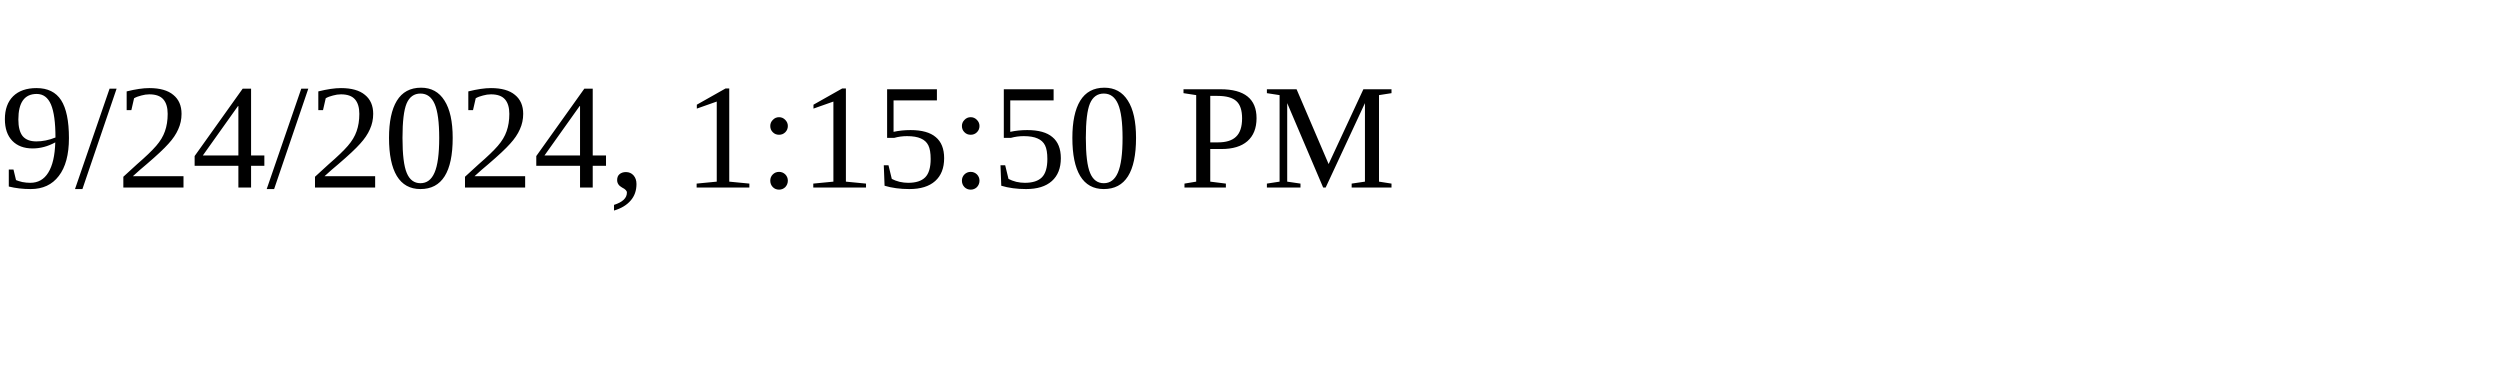
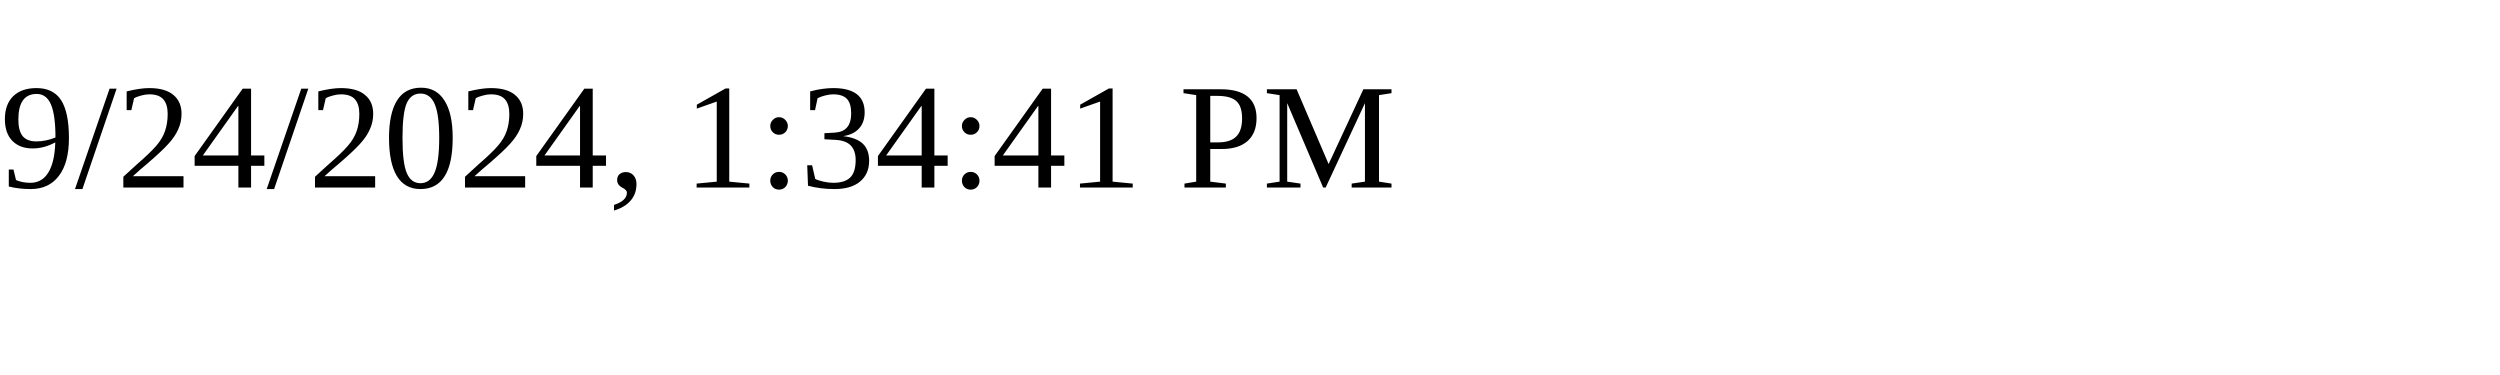
<svg xmlns="http://www.w3.org/2000/svg" height="30" width="200">
-   <text x="0" y="15">9/24/2024, 1:15:50 PM</text>
+   <text x="0" y="15">9/24/2024, 1:34:41 PM</text>
</svg>
